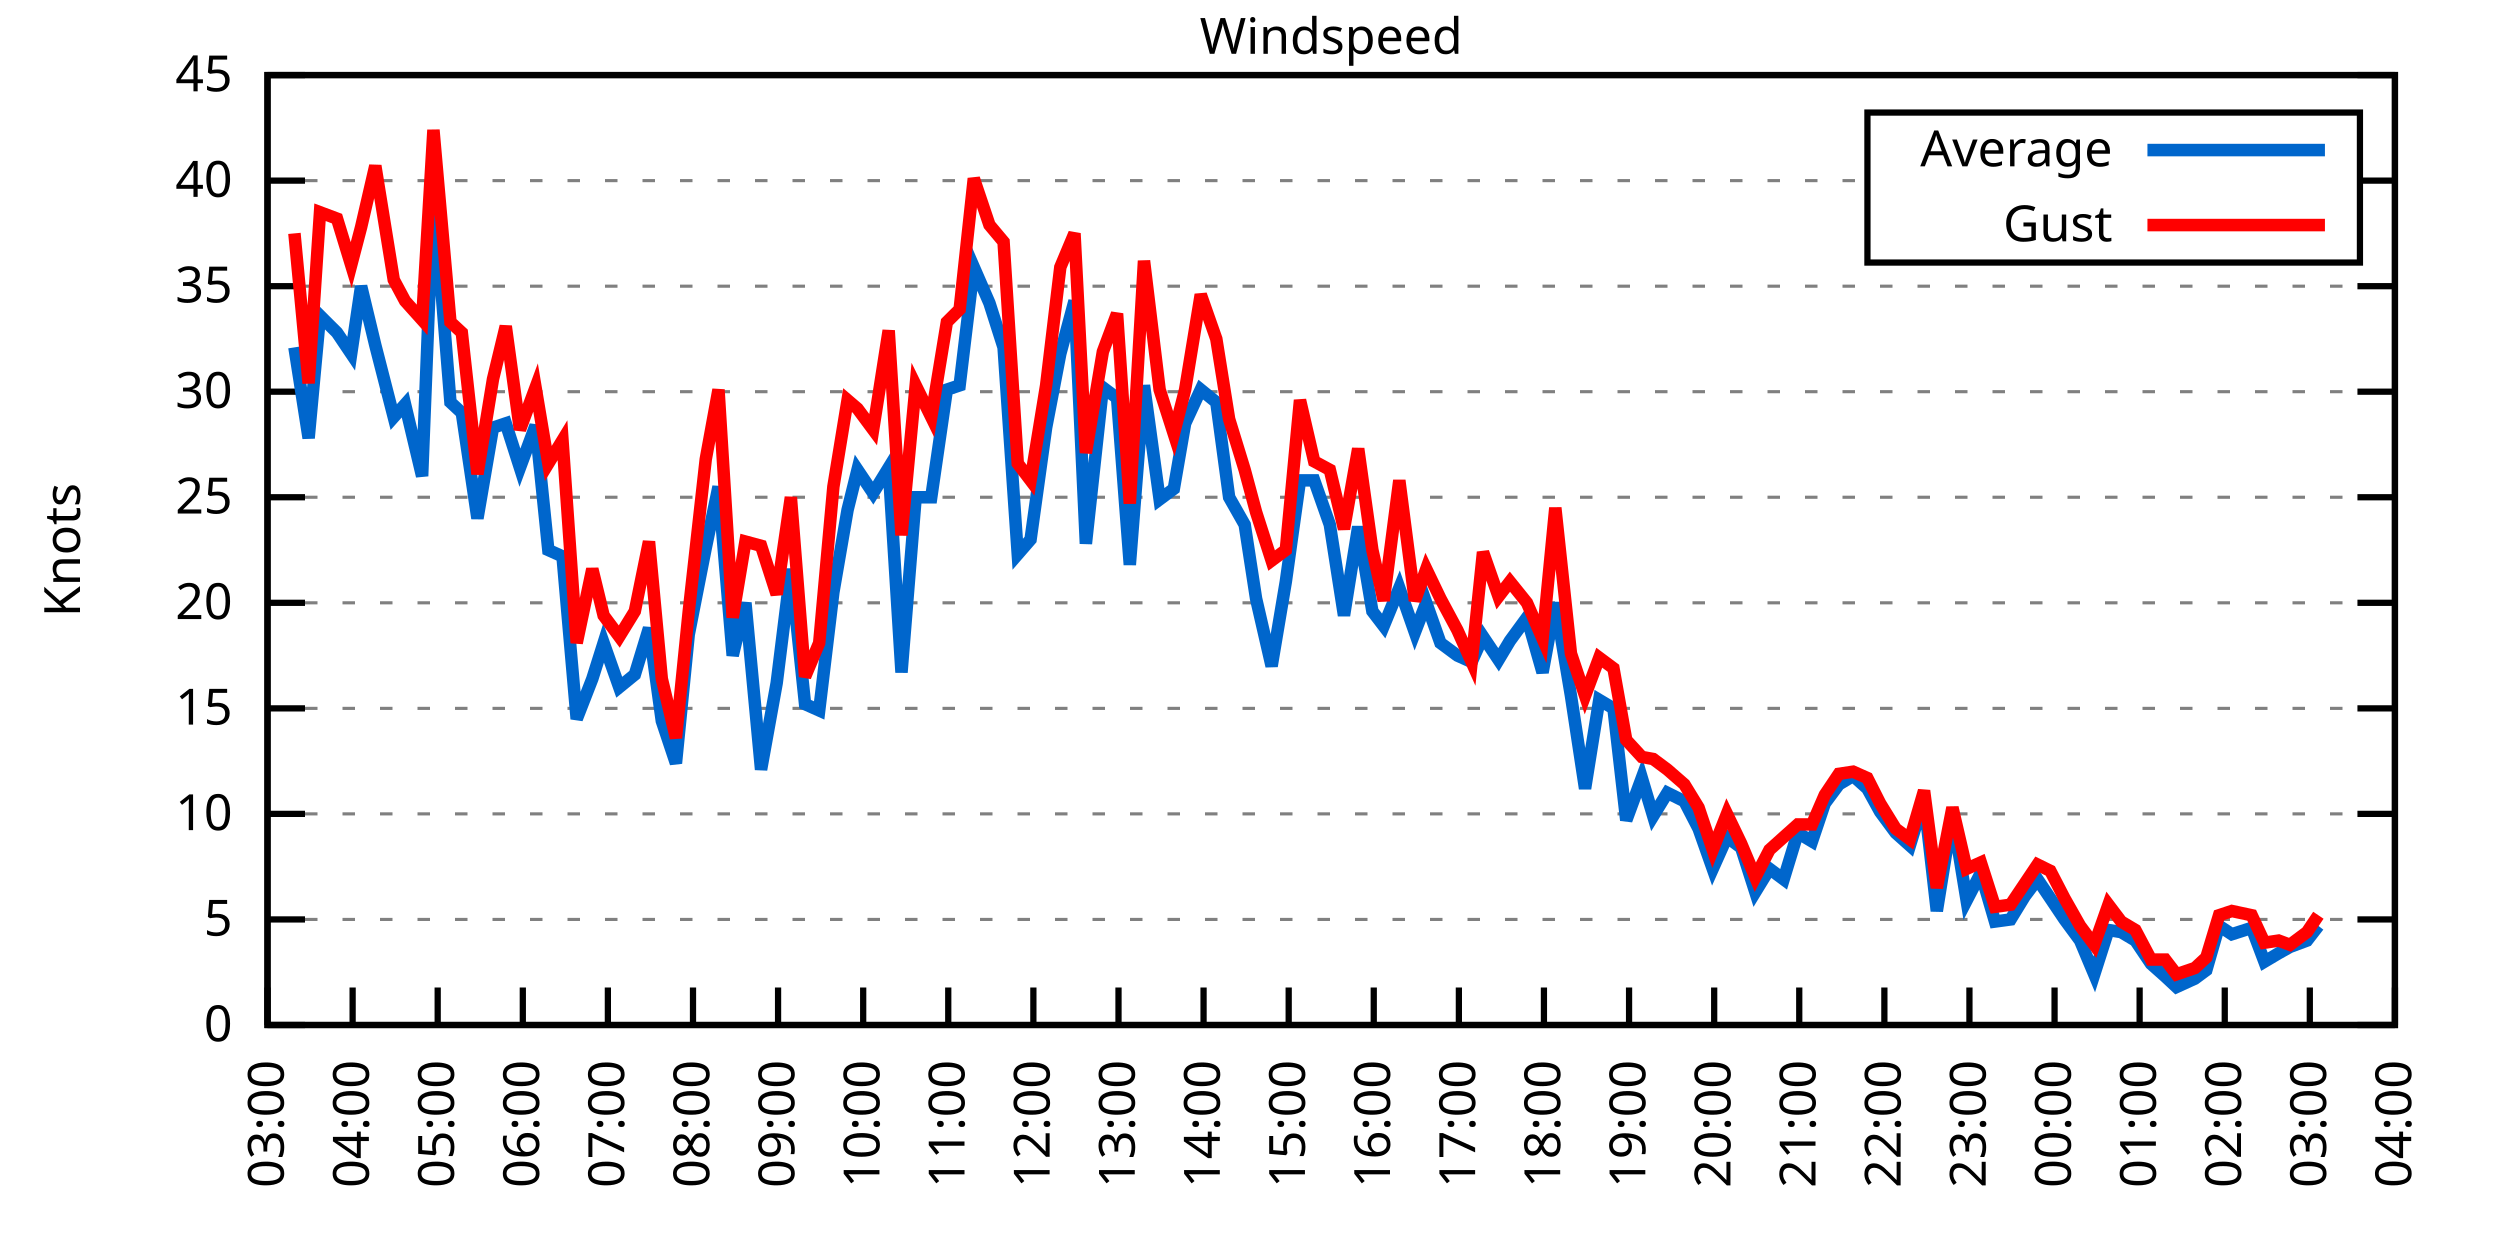
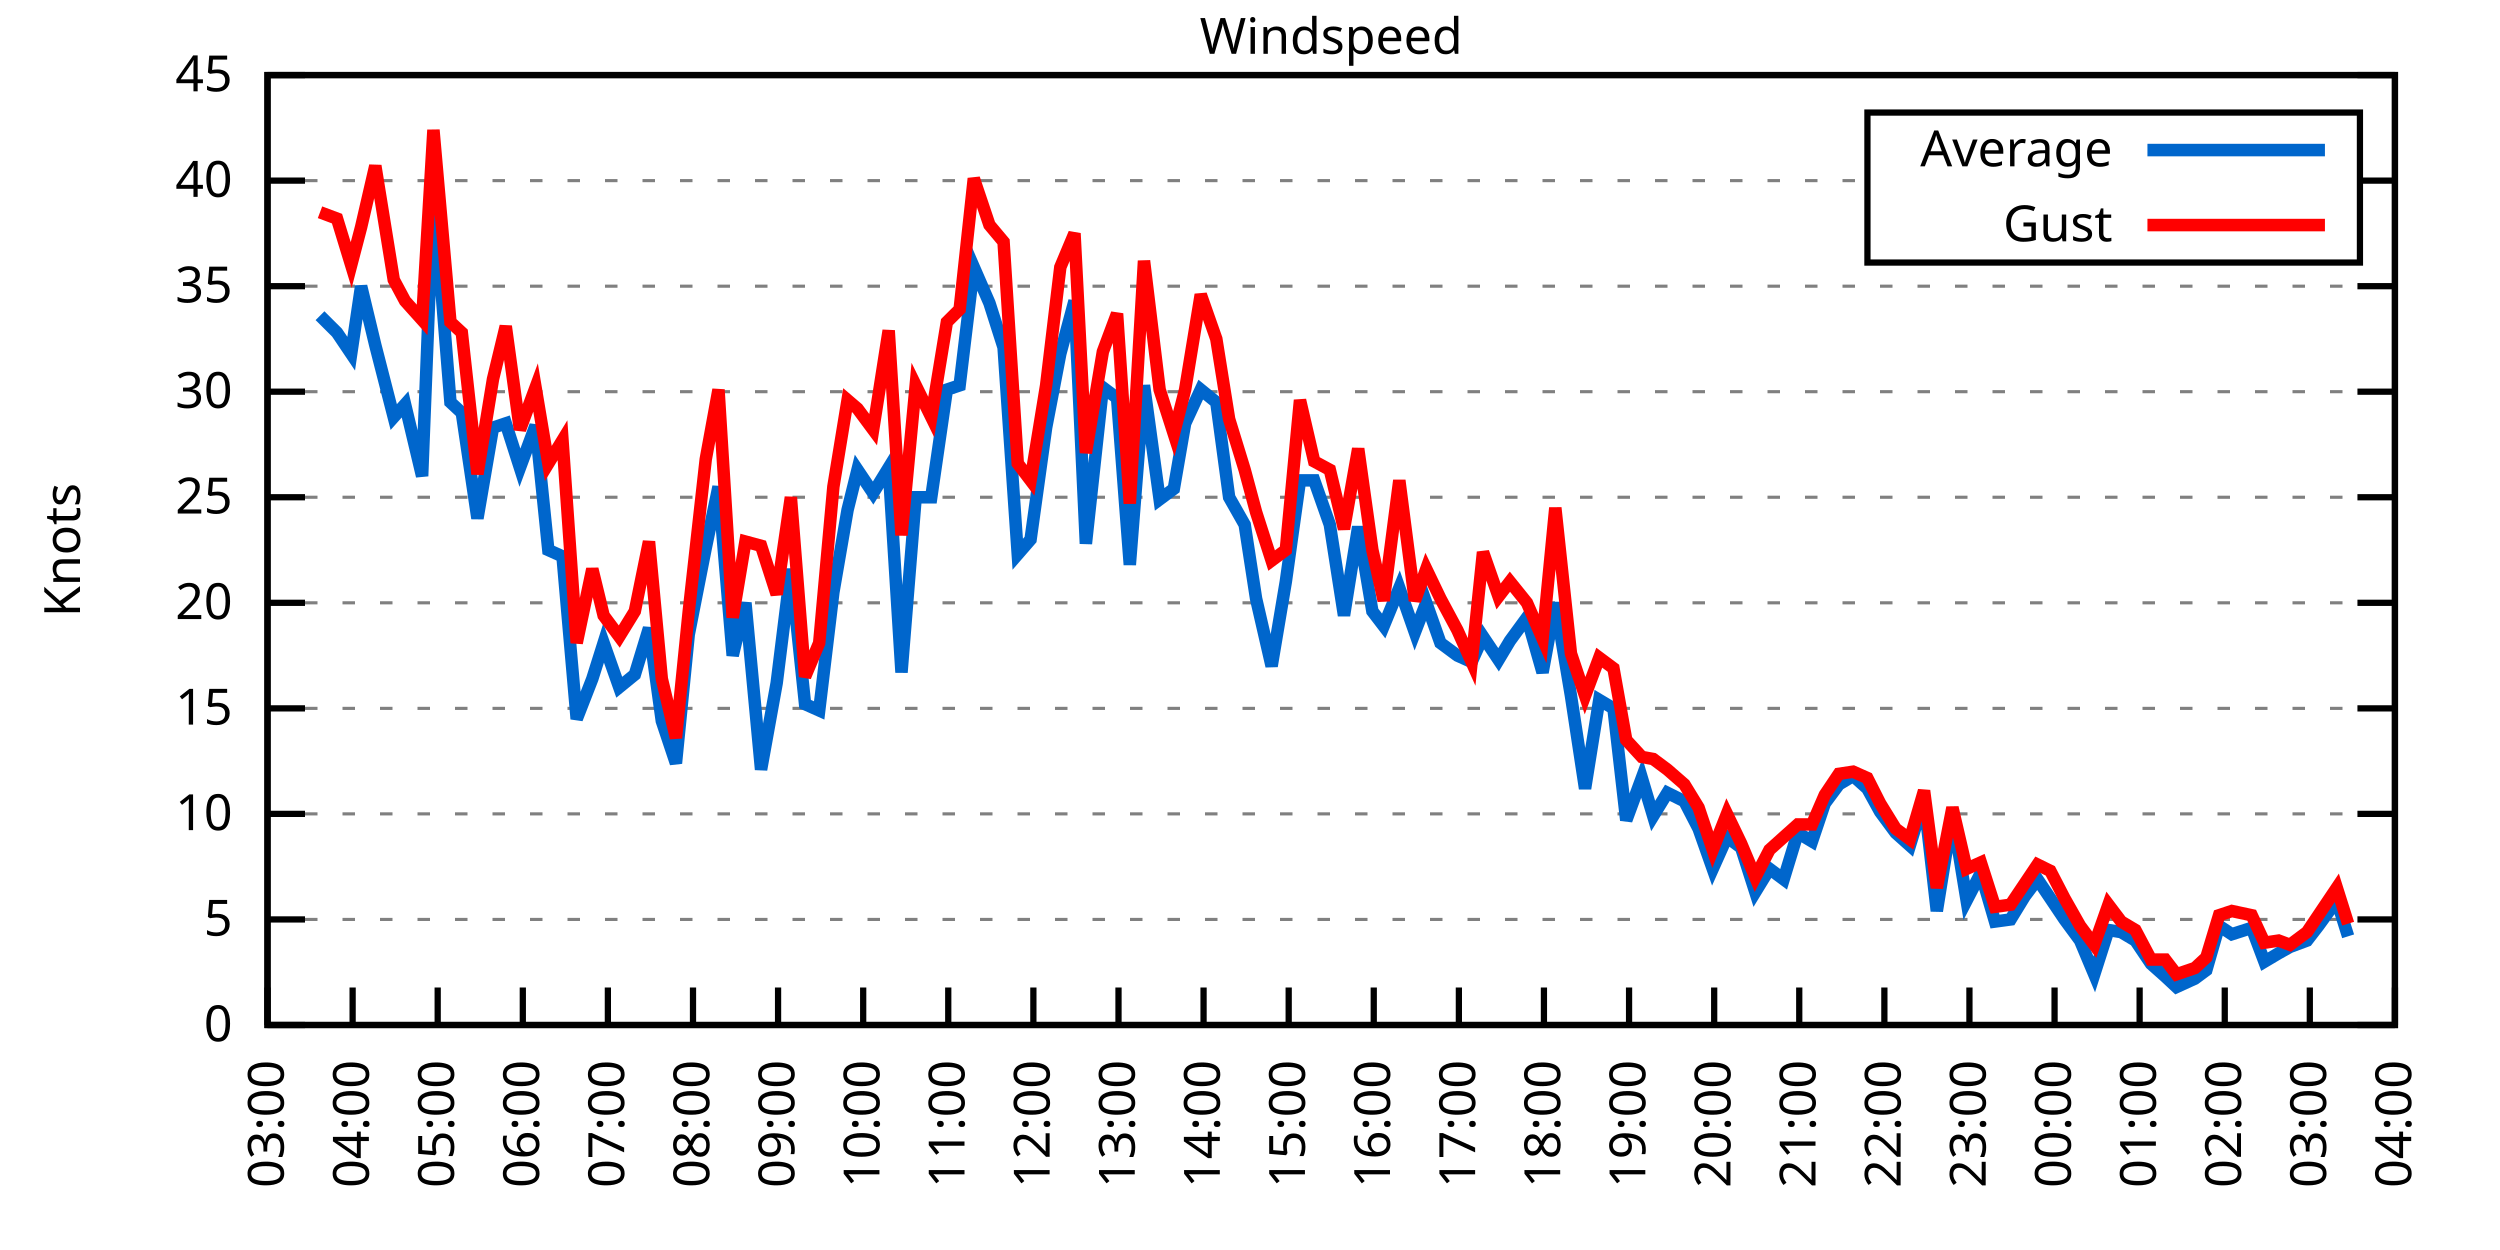
<svg xmlns="http://www.w3.org/2000/svg" xmlns:xlink="http://www.w3.org/1999/xlink" width="400" height="200" viewBox="0 0 400 200">
  <g id="gnuplot_canvas">
    <rect x="0" y="0" width="400" height="200" fill="none" />
    <defs>
      <circle id="gpDot" r="0.5" stroke-width="0.5" stroke="currentColor" />
      <path id="gpPt0" stroke-width="0.333" stroke="currentColor" d="M-1,0 h2 M0,-1 v2" />
      <path id="gpPt1" stroke-width="0.333" stroke="currentColor" d="M-1,-1 L1,1 M1,-1 L-1,1" />
      <path id="gpPt2" stroke-width="0.333" stroke="currentColor" d="M-1,0 L1,0 M0,-1 L0,1 M-1,-1 L1,1 M-1,1 L1,-1" />
      <rect id="gpPt3" stroke-width="0.333" stroke="currentColor" x="-1" y="-1" width="2" height="2" />
      <rect id="gpPt4" stroke-width="0.333" stroke="currentColor" fill="currentColor" x="-1" y="-1" width="2" height="2" />
      <circle id="gpPt5" stroke-width="0.333" stroke="currentColor" cx="0" cy="0" r="1" />
      <use xlink:href="#gpPt5" id="gpPt6" fill="currentColor" stroke="none" />
      <path id="gpPt7" stroke-width="0.333" stroke="currentColor" d="M0,-1.33 L-1.33,0.67 L1.33,0.67 z" />
      <use xlink:href="#gpPt7" id="gpPt8" fill="currentColor" stroke="none" />
      <use xlink:href="#gpPt7" id="gpPt9" stroke="currentColor" transform="rotate(180)" />
      <use xlink:href="#gpPt9" id="gpPt10" fill="currentColor" stroke="none" />
      <use xlink:href="#gpPt3" id="gpPt11" stroke="currentColor" transform="rotate(45)" />
      <use xlink:href="#gpPt11" id="gpPt12" fill="currentColor" stroke="none" />
      <path id="gpPt13" stroke-width="0.333" stroke="currentColor" d="M0,1.330 L1.265,0.411 L0.782,-1.067 L-0.782,-1.076 L-1.265,0.411 z" />
      <use xlink:href="#gpPt13" id="gpPt14" fill="currentColor" stroke="none" />
      <filter id="textbox" filterUnits="objectBoundingBox" x="0" y="0" height="1" width="1">
        <feFlood flood-color="white" flood-opacity="1" result="bgnd" />
        <feComposite in="SourceGraphic" in2="bgnd" operator="atop" />
      </filter>
      <filter id="greybox" filterUnits="objectBoundingBox" x="0" y="0" height="1" width="1">
        <feFlood flood-color="lightgrey" flood-opacity="1" result="grey" />
        <feComposite in="SourceGraphic" in2="grey" operator="atop" />
      </filter>
    </defs>
    <g fill="none" color="white" stroke="currentColor" stroke-width="1.00" stroke-linecap="butt" stroke-linejoin="miter">
</g>
    <g fill="none" color="black" stroke="currentColor" stroke-width="1.00" stroke-linecap="butt" stroke-linejoin="miter">
      <g stroke="none" shape-rendering="crispEdges">
        <polygon fill="rgb(255, 255, 255)" points="42.80,164.00 383.18,164.00 383.18,12.02 42.80,12.02 " />
      </g>
    </g>
    <g fill="none" color="black" stroke="currentColor" stroke-width="1.00" stroke-linecap="butt" stroke-linejoin="miter">
</g>
    <g fill="none" color="black" stroke="black" stroke-width="0.50" stroke-linecap="butt" stroke-linejoin="miter">
</g>
    <g fill="none" color="gray" stroke="currentColor" stroke-width="0.50" stroke-linecap="butt" stroke-linejoin="miter">
      <path stroke="gray" stroke-dasharray="2,4" class="gridline" d="M42.80,164.00 L383.19,164.00  " />
    </g>
    <g fill="none" color="gray" stroke="gray" stroke-width="1.00" stroke-linecap="butt" stroke-linejoin="miter">
</g>
    <g fill="none" color="black" stroke="currentColor" stroke-width="1.00" stroke-linecap="butt" stroke-linejoin="miter">
      <path stroke="black" d="M42.80,164.00 L48.80,164.00 M383.19,164.00 L377.19,164.00  " />
      <g transform="translate(37.20,166.60)" stroke="none" fill="black" font-family="Sans" font-size="8.00" text-anchor="end">
        <text>
          <tspan font-family="Sans"> 0</tspan>
        </text>
      </g>
    </g>
    <g fill="none" color="black" stroke="currentColor" stroke-width="1.00" stroke-linecap="butt" stroke-linejoin="miter">
</g>
    <g fill="none" color="black" stroke="black" stroke-width="0.50" stroke-linecap="butt" stroke-linejoin="miter">
</g>
    <g fill="none" color="gray" stroke="currentColor" stroke-width="0.50" stroke-linecap="butt" stroke-linejoin="miter">
      <path stroke="gray" stroke-dasharray="2,4" class="gridline" d="M42.80,147.11 L383.19,147.11  " />
    </g>
    <g fill="none" color="gray" stroke="gray" stroke-width="1.00" stroke-linecap="butt" stroke-linejoin="miter">
</g>
    <g fill="none" color="black" stroke="currentColor" stroke-width="1.00" stroke-linecap="butt" stroke-linejoin="miter">
      <path stroke="black" d="M42.80,147.11 L48.80,147.11 M383.19,147.11 L377.19,147.11  " />
      <g transform="translate(37.20,149.71)" stroke="none" fill="black" font-family="Sans" font-size="8.00" text-anchor="end">
        <text>
          <tspan font-family="Sans"> 5</tspan>
        </text>
      </g>
    </g>
    <g fill="none" color="black" stroke="currentColor" stroke-width="1.00" stroke-linecap="butt" stroke-linejoin="miter">
</g>
    <g fill="none" color="black" stroke="black" stroke-width="0.50" stroke-linecap="butt" stroke-linejoin="miter">
</g>
    <g fill="none" color="gray" stroke="currentColor" stroke-width="0.50" stroke-linecap="butt" stroke-linejoin="miter">
      <path stroke="gray" stroke-dasharray="2,4" class="gridline" d="M42.80,130.22 L383.19,130.22  " />
    </g>
    <g fill="none" color="gray" stroke="gray" stroke-width="1.00" stroke-linecap="butt" stroke-linejoin="miter">
</g>
    <g fill="none" color="black" stroke="currentColor" stroke-width="1.00" stroke-linecap="butt" stroke-linejoin="miter">
      <path stroke="black" d="M42.80,130.22 L48.80,130.22 M383.19,130.22 L377.19,130.22  " />
      <g transform="translate(37.20,132.82)" stroke="none" fill="black" font-family="Sans" font-size="8.00" text-anchor="end">
        <text>
          <tspan font-family="Sans"> 10</tspan>
        </text>
      </g>
    </g>
    <g fill="none" color="black" stroke="currentColor" stroke-width="1.00" stroke-linecap="butt" stroke-linejoin="miter">
</g>
    <g fill="none" color="black" stroke="black" stroke-width="0.50" stroke-linecap="butt" stroke-linejoin="miter">
</g>
    <g fill="none" color="gray" stroke="currentColor" stroke-width="0.50" stroke-linecap="butt" stroke-linejoin="miter">
      <path stroke="gray" stroke-dasharray="2,4" class="gridline" d="M42.80,113.34 L383.19,113.34  " />
    </g>
    <g fill="none" color="gray" stroke="gray" stroke-width="1.00" stroke-linecap="butt" stroke-linejoin="miter">
</g>
    <g fill="none" color="black" stroke="currentColor" stroke-width="1.00" stroke-linecap="butt" stroke-linejoin="miter">
      <path stroke="black" d="M42.80,113.34 L48.80,113.34 M383.19,113.34 L377.19,113.34  " />
      <g transform="translate(37.20,115.94)" stroke="none" fill="black" font-family="Sans" font-size="8.00" text-anchor="end">
        <text>
          <tspan font-family="Sans"> 15</tspan>
        </text>
      </g>
    </g>
    <g fill="none" color="black" stroke="currentColor" stroke-width="1.00" stroke-linecap="butt" stroke-linejoin="miter">
</g>
    <g fill="none" color="black" stroke="black" stroke-width="0.50" stroke-linecap="butt" stroke-linejoin="miter">
</g>
    <g fill="none" color="gray" stroke="currentColor" stroke-width="0.50" stroke-linecap="butt" stroke-linejoin="miter">
      <path stroke="gray" stroke-dasharray="2,4" class="gridline" d="M42.80,96.45 L383.19,96.45  " />
    </g>
    <g fill="none" color="gray" stroke="gray" stroke-width="1.00" stroke-linecap="butt" stroke-linejoin="miter">
</g>
    <g fill="none" color="black" stroke="currentColor" stroke-width="1.00" stroke-linecap="butt" stroke-linejoin="miter">
      <path stroke="black" d="M42.80,96.45 L48.80,96.45 M383.19,96.45 L377.19,96.45  " />
      <g transform="translate(37.20,99.05)" stroke="none" fill="black" font-family="Sans" font-size="8.00" text-anchor="end">
        <text>
          <tspan font-family="Sans"> 20</tspan>
        </text>
      </g>
    </g>
    <g fill="none" color="black" stroke="currentColor" stroke-width="1.00" stroke-linecap="butt" stroke-linejoin="miter">
</g>
    <g fill="none" color="black" stroke="black" stroke-width="0.50" stroke-linecap="butt" stroke-linejoin="miter">
</g>
    <g fill="none" color="gray" stroke="currentColor" stroke-width="0.50" stroke-linecap="butt" stroke-linejoin="miter">
      <path stroke="gray" stroke-dasharray="2,4" class="gridline" d="M42.80,79.56 L383.19,79.56  " />
    </g>
    <g fill="none" color="gray" stroke="gray" stroke-width="1.00" stroke-linecap="butt" stroke-linejoin="miter">
</g>
    <g fill="none" color="black" stroke="currentColor" stroke-width="1.00" stroke-linecap="butt" stroke-linejoin="miter">
      <path stroke="black" d="M42.80,79.56 L48.80,79.56 M383.19,79.56 L377.19,79.56  " />
      <g transform="translate(37.20,82.16)" stroke="none" fill="black" font-family="Sans" font-size="8.00" text-anchor="end">
        <text>
          <tspan font-family="Sans"> 25</tspan>
        </text>
      </g>
    </g>
    <g fill="none" color="black" stroke="currentColor" stroke-width="1.00" stroke-linecap="butt" stroke-linejoin="miter">
</g>
    <g fill="none" color="black" stroke="black" stroke-width="0.50" stroke-linecap="butt" stroke-linejoin="miter">
</g>
    <g fill="none" color="gray" stroke="currentColor" stroke-width="0.50" stroke-linecap="butt" stroke-linejoin="miter">
      <path stroke="gray" stroke-dasharray="2,4" class="gridline" d="M42.80,62.67 L383.19,62.67  " />
    </g>
    <g fill="none" color="gray" stroke="gray" stroke-width="1.00" stroke-linecap="butt" stroke-linejoin="miter">
</g>
    <g fill="none" color="black" stroke="currentColor" stroke-width="1.00" stroke-linecap="butt" stroke-linejoin="miter">
      <path stroke="black" d="M42.80,62.67 L48.80,62.67 M383.19,62.67 L377.19,62.67  " />
      <g transform="translate(37.20,65.27)" stroke="none" fill="black" font-family="Sans" font-size="8.00" text-anchor="end">
        <text>
          <tspan font-family="Sans"> 30</tspan>
        </text>
      </g>
    </g>
    <g fill="none" color="black" stroke="currentColor" stroke-width="1.00" stroke-linecap="butt" stroke-linejoin="miter">
</g>
    <g fill="none" color="black" stroke="black" stroke-width="0.50" stroke-linecap="butt" stroke-linejoin="miter">
</g>
    <g fill="none" color="gray" stroke="currentColor" stroke-width="0.50" stroke-linecap="butt" stroke-linejoin="miter">
      <path stroke="gray" stroke-dasharray="2,4" class="gridline" d="M42.80,45.79 L383.19,45.79  " />
    </g>
    <g fill="none" color="gray" stroke="gray" stroke-width="1.00" stroke-linecap="butt" stroke-linejoin="miter">
</g>
    <g fill="none" color="black" stroke="currentColor" stroke-width="1.00" stroke-linecap="butt" stroke-linejoin="miter">
      <path stroke="black" d="M42.80,45.79 L48.80,45.79 M383.19,45.79 L377.19,45.79  " />
      <g transform="translate(37.20,48.39)" stroke="none" fill="black" font-family="Sans" font-size="8.00" text-anchor="end">
        <text>
          <tspan font-family="Sans"> 35</tspan>
        </text>
      </g>
    </g>
    <g fill="none" color="black" stroke="currentColor" stroke-width="1.00" stroke-linecap="butt" stroke-linejoin="miter">
</g>
    <g fill="none" color="black" stroke="black" stroke-width="0.50" stroke-linecap="butt" stroke-linejoin="miter">
</g>
    <g fill="none" color="gray" stroke="currentColor" stroke-width="0.50" stroke-linecap="butt" stroke-linejoin="miter">
      <path stroke="gray" stroke-dasharray="2,4" class="gridline" d="M42.80,28.90 L298.79,28.90 M377.59,28.90 L383.19,28.90  " />
    </g>
    <g fill="none" color="gray" stroke="gray" stroke-width="1.00" stroke-linecap="butt" stroke-linejoin="miter">
</g>
    <g fill="none" color="black" stroke="currentColor" stroke-width="1.00" stroke-linecap="butt" stroke-linejoin="miter">
      <path stroke="black" d="M42.80,28.90 L48.80,28.90 M383.19,28.90 L377.19,28.90  " />
      <g transform="translate(37.20,31.50)" stroke="none" fill="black" font-family="Sans" font-size="8.00" text-anchor="end">
        <text>
          <tspan font-family="Sans"> 40</tspan>
        </text>
      </g>
    </g>
    <g fill="none" color="black" stroke="currentColor" stroke-width="1.00" stroke-linecap="butt" stroke-linejoin="miter">
</g>
    <g fill="none" color="black" stroke="black" stroke-width="0.50" stroke-linecap="butt" stroke-linejoin="miter">
</g>
    <g fill="none" color="gray" stroke="currentColor" stroke-width="0.50" stroke-linecap="butt" stroke-linejoin="miter">
      <path stroke="gray" stroke-dasharray="2,4" class="gridline" d="M42.80,12.01 L383.19,12.01  " />
    </g>
    <g fill="none" color="gray" stroke="gray" stroke-width="1.00" stroke-linecap="butt" stroke-linejoin="miter">
</g>
    <g fill="none" color="black" stroke="currentColor" stroke-width="1.00" stroke-linecap="butt" stroke-linejoin="miter">
      <path stroke="black" d="M42.80,12.01 L48.80,12.01 M383.19,12.01 L377.19,12.01  " />
      <g transform="translate(37.20,14.61)" stroke="none" fill="black" font-family="Sans" font-size="8.00" text-anchor="end">
        <text>
          <tspan font-family="Sans"> 45</tspan>
        </text>
      </g>
    </g>
    <g fill="none" color="black" stroke="currentColor" stroke-width="1.00" stroke-linecap="butt" stroke-linejoin="miter">
      <path stroke="black" d="M42.80,164.00 L42.80,158.00  " />
      <g transform="translate(45.40,169.60) rotate(270.00)" stroke="none" fill="black" font-family="Sans" font-size="8.00" text-anchor="end">
        <text>
          <tspan font-family="Sans">03:00</tspan>
        </text>
      </g>
    </g>
    <g fill="none" color="black" stroke="currentColor" stroke-width="1.00" stroke-linecap="butt" stroke-linejoin="miter">
      <path stroke="black" d="M56.42,164.00 L56.42,158.00  " />
      <g transform="translate(59.02,169.60) rotate(270.00)" stroke="none" fill="black" font-family="Sans" font-size="8.00" text-anchor="end">
        <text>
          <tspan font-family="Sans">04:00</tspan>
        </text>
      </g>
    </g>
    <g fill="none" color="black" stroke="currentColor" stroke-width="1.00" stroke-linecap="butt" stroke-linejoin="miter">
      <path stroke="black" d="M70.03,164.00 L70.03,158.00  " />
      <g transform="translate(72.63,169.60) rotate(270.00)" stroke="none" fill="black" font-family="Sans" font-size="8.00" text-anchor="end">
        <text>
          <tspan font-family="Sans">05:00</tspan>
        </text>
      </g>
    </g>
    <g fill="none" color="black" stroke="currentColor" stroke-width="1.00" stroke-linecap="butt" stroke-linejoin="miter">
      <path stroke="black" d="M83.65,164.00 L83.65,158.00  " />
      <g transform="translate(86.25,169.60) rotate(270.00)" stroke="none" fill="black" font-family="Sans" font-size="8.00" text-anchor="end">
        <text>
          <tspan font-family="Sans">06:00</tspan>
        </text>
      </g>
    </g>
    <g fill="none" color="black" stroke="currentColor" stroke-width="1.00" stroke-linecap="butt" stroke-linejoin="miter">
      <path stroke="black" d="M97.26,164.00 L97.26,158.00  " />
      <g transform="translate(99.86,169.60) rotate(270.00)" stroke="none" fill="black" font-family="Sans" font-size="8.00" text-anchor="end">
        <text>
          <tspan font-family="Sans">07:00</tspan>
        </text>
      </g>
    </g>
    <g fill="none" color="black" stroke="currentColor" stroke-width="1.00" stroke-linecap="butt" stroke-linejoin="miter">
      <path stroke="black" d="M110.88,164.00 L110.88,158.00  " />
      <g transform="translate(113.48,169.60) rotate(270.00)" stroke="none" fill="black" font-family="Sans" font-size="8.00" text-anchor="end">
        <text>
          <tspan font-family="Sans">08:00</tspan>
        </text>
      </g>
    </g>
    <g fill="none" color="black" stroke="currentColor" stroke-width="1.00" stroke-linecap="butt" stroke-linejoin="miter">
      <path stroke="black" d="M124.49,164.00 L124.49,158.00  " />
      <g transform="translate(127.09,169.60) rotate(270.00)" stroke="none" fill="black" font-family="Sans" font-size="8.00" text-anchor="end">
        <text>
          <tspan font-family="Sans">09:00</tspan>
        </text>
      </g>
    </g>
    <g fill="none" color="black" stroke="currentColor" stroke-width="1.00" stroke-linecap="butt" stroke-linejoin="miter">
      <path stroke="black" d="M138.11,164.00 L138.11,158.00  " />
      <g transform="translate(140.71,169.60) rotate(270.00)" stroke="none" fill="black" font-family="Sans" font-size="8.00" text-anchor="end">
        <text>
          <tspan font-family="Sans">10:00</tspan>
        </text>
      </g>
    </g>
    <g fill="none" color="black" stroke="currentColor" stroke-width="1.00" stroke-linecap="butt" stroke-linejoin="miter">
      <path stroke="black" d="M151.72,164.00 L151.72,158.00  " />
      <g transform="translate(154.32,169.60) rotate(270.00)" stroke="none" fill="black" font-family="Sans" font-size="8.00" text-anchor="end">
        <text>
          <tspan font-family="Sans">11:00</tspan>
        </text>
      </g>
    </g>
    <g fill="none" color="black" stroke="currentColor" stroke-width="1.00" stroke-linecap="butt" stroke-linejoin="miter">
      <path stroke="black" d="M165.34,164.00 L165.34,158.00  " />
      <g transform="translate(167.94,169.60) rotate(270.00)" stroke="none" fill="black" font-family="Sans" font-size="8.00" text-anchor="end">
        <text>
          <tspan font-family="Sans">12:00</tspan>
        </text>
      </g>
    </g>
    <g fill="none" color="black" stroke="currentColor" stroke-width="1.00" stroke-linecap="butt" stroke-linejoin="miter">
      <path stroke="black" d="M178.96,164.00 L178.96,158.00  " />
      <g transform="translate(181.56,169.60) rotate(270.00)" stroke="none" fill="black" font-family="Sans" font-size="8.00" text-anchor="end">
        <text>
          <tspan font-family="Sans">13:00</tspan>
        </text>
      </g>
    </g>
    <g fill="none" color="black" stroke="currentColor" stroke-width="1.00" stroke-linecap="butt" stroke-linejoin="miter">
      <path stroke="black" d="M192.57,164.00 L192.57,158.00  " />
      <g transform="translate(195.17,169.60) rotate(270.00)" stroke="none" fill="black" font-family="Sans" font-size="8.00" text-anchor="end">
        <text>
          <tspan font-family="Sans">14:00</tspan>
        </text>
      </g>
    </g>
    <g fill="none" color="black" stroke="currentColor" stroke-width="1.00" stroke-linecap="butt" stroke-linejoin="miter">
      <path stroke="black" d="M206.19,164.00 L206.19,158.00  " />
      <g transform="translate(208.79,169.60) rotate(270.00)" stroke="none" fill="black" font-family="Sans" font-size="8.00" text-anchor="end">
        <text>
          <tspan font-family="Sans">15:00</tspan>
        </text>
      </g>
    </g>
    <g fill="none" color="black" stroke="currentColor" stroke-width="1.00" stroke-linecap="butt" stroke-linejoin="miter">
      <path stroke="black" d="M219.80,164.00 L219.80,158.00  " />
      <g transform="translate(222.40,169.60) rotate(270.00)" stroke="none" fill="black" font-family="Sans" font-size="8.00" text-anchor="end">
        <text>
          <tspan font-family="Sans">16:00</tspan>
        </text>
      </g>
    </g>
    <g fill="none" color="black" stroke="currentColor" stroke-width="1.00" stroke-linecap="butt" stroke-linejoin="miter">
      <path stroke="black" d="M233.42,164.00 L233.42,158.00  " />
      <g transform="translate(236.02,169.60) rotate(270.00)" stroke="none" fill="black" font-family="Sans" font-size="8.00" text-anchor="end">
        <text>
          <tspan font-family="Sans">17:00</tspan>
        </text>
      </g>
    </g>
    <g fill="none" color="black" stroke="currentColor" stroke-width="1.00" stroke-linecap="butt" stroke-linejoin="miter">
      <path stroke="black" d="M247.03,164.00 L247.03,158.00  " />
      <g transform="translate(249.63,169.60) rotate(270.00)" stroke="none" fill="black" font-family="Sans" font-size="8.00" text-anchor="end">
        <text>
          <tspan font-family="Sans">18:00</tspan>
        </text>
      </g>
    </g>
    <g fill="none" color="black" stroke="currentColor" stroke-width="1.00" stroke-linecap="butt" stroke-linejoin="miter">
      <path stroke="black" d="M260.65,164.00 L260.65,158.00  " />
      <g transform="translate(263.25,169.60) rotate(270.00)" stroke="none" fill="black" font-family="Sans" font-size="8.00" text-anchor="end">
        <text>
          <tspan font-family="Sans">19:00</tspan>
        </text>
      </g>
    </g>
    <g fill="none" color="black" stroke="currentColor" stroke-width="1.00" stroke-linecap="butt" stroke-linejoin="miter">
      <path stroke="black" d="M274.27,164.00 L274.27,158.00  " />
      <g transform="translate(276.87,169.60) rotate(270.00)" stroke="none" fill="black" font-family="Sans" font-size="8.00" text-anchor="end">
        <text>
          <tspan font-family="Sans">20:00</tspan>
        </text>
      </g>
    </g>
    <g fill="none" color="black" stroke="currentColor" stroke-width="1.00" stroke-linecap="butt" stroke-linejoin="miter">
      <path stroke="black" d="M287.88,164.00 L287.88,158.00  " />
      <g transform="translate(290.48,169.60) rotate(270.00)" stroke="none" fill="black" font-family="Sans" font-size="8.00" text-anchor="end">
        <text>
          <tspan font-family="Sans">21:00</tspan>
        </text>
      </g>
    </g>
    <g fill="none" color="black" stroke="currentColor" stroke-width="1.00" stroke-linecap="butt" stroke-linejoin="miter">
      <path stroke="black" d="M301.50,164.00 L301.50,158.00  " />
      <g transform="translate(304.10,169.60) rotate(270.00)" stroke="none" fill="black" font-family="Sans" font-size="8.00" text-anchor="end">
        <text>
          <tspan font-family="Sans">22:00</tspan>
        </text>
      </g>
    </g>
    <g fill="none" color="black" stroke="currentColor" stroke-width="1.00" stroke-linecap="butt" stroke-linejoin="miter">
      <path stroke="black" d="M315.11,164.00 L315.11,158.00  " />
      <g transform="translate(317.71,169.60) rotate(270.00)" stroke="none" fill="black" font-family="Sans" font-size="8.00" text-anchor="end">
        <text>
          <tspan font-family="Sans">23:00</tspan>
        </text>
      </g>
    </g>
    <g fill="none" color="black" stroke="currentColor" stroke-width="1.00" stroke-linecap="butt" stroke-linejoin="miter">
      <path stroke="black" d="M328.73,164.00 L328.73,158.00  " />
      <g transform="translate(331.33,169.60) rotate(270.00)" stroke="none" fill="black" font-family="Sans" font-size="8.00" text-anchor="end">
        <text>
          <tspan font-family="Sans">00:00</tspan>
        </text>
      </g>
    </g>
    <g fill="none" color="black" stroke="currentColor" stroke-width="1.00" stroke-linecap="butt" stroke-linejoin="miter">
      <path stroke="black" d="M342.34,164.00 L342.34,158.00  " />
      <g transform="translate(344.94,169.60) rotate(270.00)" stroke="none" fill="black" font-family="Sans" font-size="8.00" text-anchor="end">
        <text>
          <tspan font-family="Sans">01:00</tspan>
        </text>
      </g>
    </g>
    <g fill="none" color="black" stroke="currentColor" stroke-width="1.00" stroke-linecap="butt" stroke-linejoin="miter">
      <path stroke="black" d="M355.96,164.00 L355.96,158.00  " />
      <g transform="translate(358.56,169.60) rotate(270.00)" stroke="none" fill="black" font-family="Sans" font-size="8.00" text-anchor="end">
        <text>
          <tspan font-family="Sans">02:00</tspan>
        </text>
      </g>
    </g>
    <g fill="none" color="black" stroke="currentColor" stroke-width="1.00" stroke-linecap="butt" stroke-linejoin="miter">
      <path stroke="black" d="M369.57,164.00 L369.57,158.00  " />
      <g transform="translate(372.17,169.60) rotate(270.00)" stroke="none" fill="black" font-family="Sans" font-size="8.00" text-anchor="end">
        <text>
          <tspan font-family="Sans">03:00</tspan>
        </text>
      </g>
    </g>
    <g fill="none" color="black" stroke="currentColor" stroke-width="1.00" stroke-linecap="butt" stroke-linejoin="miter">
      <path stroke="black" d="M383.19,164.00 L383.19,158.00  " />
      <g transform="translate(385.79,169.60) rotate(270.00)" stroke="none" fill="black" font-family="Sans" font-size="8.00" text-anchor="end">
        <text>
          <tspan font-family="Sans">04:00</tspan>
        </text>
      </g>
    </g>
    <g fill="none" color="black" stroke="currentColor" stroke-width="1.00" stroke-linecap="butt" stroke-linejoin="miter">
</g>
    <g fill="none" color="black" stroke="currentColor" stroke-width="1.00" stroke-linecap="butt" stroke-linejoin="miter">
      <path stroke="black" d="M42.80,12.01 L42.80,164.00 L383.19,164.00 L383.19,12.01 L42.80,12.01 Z  " />
    </g>
    <g fill="none" color="black" stroke="currentColor" stroke-width="1.00" stroke-linecap="butt" stroke-linejoin="miter">
</g>
    <g fill="none" color="black" stroke="currentColor" stroke-width="1.00" stroke-linecap="butt" stroke-linejoin="miter">
      <path stroke="black" d="M298.79,42.01 L298.79,18.01 L377.59,18.01 L377.59,42.01 L298.79,42.01 Z  " />
    </g>
    <g id="Windspeed_plot_1">
      <g fill="none" color="white" stroke="black" stroke-width="2.00" stroke-linecap="butt" stroke-linejoin="miter">
</g>
      <g fill="none" color="black" stroke="currentColor" stroke-width="2.00" stroke-linecap="butt" stroke-linejoin="miter">
        <g transform="translate(337.99,26.61)" stroke="none" fill="black" font-family="Sans" font-size="8.00" text-anchor="end">
          <text>
            <tspan font-family="Sans">Average</tspan>
          </text>
        </g>
      </g>
      <g fill="none" color="black" stroke="currentColor" stroke-width="2.00" stroke-linecap="butt" stroke-linejoin="miter">
-         <path stroke="rgb(  0, 102, 204)" d="M343.59,24.01 L371.99,24.01 M47.11,55.58 L49.38,70.10 L51.20,50.51 L53.92,53.22 L56.19,56.59 L57.78,45.79   L60.05,55.24 L63.00,66.73 L64.81,64.70 L67.54,76.18 L69.35,30.59 L72.07,64.36 L73.89,66.05 L76.39,82.94   L78.88,68.42 L80.92,67.74 L83.19,74.83 L85.69,68.08 L87.73,88.00 L90.00,89.02 L92.27,115.03 L94.77,108.61   L96.58,102.87 L99.08,109.96 L101.57,107.93 L103.84,100.50 L105.89,115.36 L108.15,122.12 L110.20,101.52 L112.92,87.67   L114.96,77.87 L117.23,104.89 L119.27,96.45 L121.77,123.13 L124.27,109.28 L126.54,91.04 L128.81,112.66 L131.07,113.67   L133.34,94.76 L135.61,81.59 L137.20,75.17 L139.70,78.89 L142.19,74.83 L144.24,107.59 L146.51,79.56 L149.00,79.56   L151.50,62.34 L153.54,61.66 L155.81,42.75 L158.31,48.49 L160.57,55.58 L162.84,88.68 L164.89,86.32 L167.38,68.42   L169.65,56.59 L171.92,48.15 L173.74,86.99 L176.46,62.00 L178.73,63.69 L180.77,90.37 L183.04,61.66 L185.54,79.90   L187.81,78.21 L189.62,67.74 L192.12,62.34 L194.61,64.36 L196.66,79.56 L199.15,83.95 L200.97,95.77 L203.46,106.58   L205.73,93.07 L208.00,76.86 L210.27,76.86 L212.77,83.95 L215.04,98.48 L217.31,84.29 L219.58,97.80 L221.39,100.16   L223.89,94.08 L226.38,101.18 L228.20,96.45 L230.47,102.87 L233.19,104.89 L235.46,105.91 L237.28,101.85 L239.77,105.57   L241.59,102.53 L244.31,98.81 L246.81,107.59 L248.85,96.45 L251.35,111.31 L253.61,126.17 L255.88,111.99 L258.15,113.34   L260.20,131.24 L262.69,124.48 L264.51,130.56 L266.78,126.85 L269.50,128.20 L271.77,132.59 L274.04,139.01 L276.31,133.94   L278.58,135.63 L280.85,142.72 L283.12,139.01 L285.38,140.69 L287.65,133.26 L289.92,134.62 L291.97,128.54 L294.23,125.50   L296.50,124.14 L298.77,126.17 L300.82,129.89 L303.31,133.26 L305.58,135.29 L307.85,127.86 L309.89,145.76 L312.39,130.22   L314.66,144.07 L316.93,139.68 L319.20,147.45 L321.69,147.11 L323.96,143.40 L326.00,140.69 L328.05,143.73 L330.32,147.11   L332.81,150.49 L335.08,155.89 L337.35,148.80 L339.39,149.14 L341.66,150.49 L344.16,154.21 L346.43,156.23 L348.24,157.92   L351.19,156.57 L353.01,155.22 L355.05,148.13 L357.09,149.48 L360.27,148.46 L362.31,153.87 L364.58,152.52 L366.40,151.50   L369.12,150.49 L370.94,148.13  " />
+         <path stroke="rgb(  0, 102, 204)" d="M343.59,24.01 L371.99,24.01 M51.20,50.51 L53.92,53.22 L56.19,56.59 L57.78,45.79 L60.05,55.24 L63.00,66.73   L64.81,64.70 L67.54,76.18 L69.35,30.59 L72.07,64.36 L73.89,66.05 L76.39,82.94 L78.88,68.42 L80.92,67.74   L83.19,74.83 L85.69,68.08 L87.73,88.00 L90.00,89.02 L92.27,115.03 L94.77,108.61 L96.58,102.87 L99.08,109.96   L101.57,107.93 L103.84,100.50 L105.89,115.36 L108.15,122.12 L110.20,101.52 L112.92,87.67 L114.96,77.87 L117.23,104.89   L119.27,96.45 L121.77,123.13 L124.27,109.28 L126.54,91.04 L128.81,112.66 L131.07,113.67 L133.34,94.76 L135.61,81.59   L137.20,75.17 L139.70,78.89 L142.19,74.83 L144.24,107.59 L146.51,79.56 L149.00,79.56 L151.50,62.34 L153.54,61.66   L155.81,42.75 L158.31,48.49 L160.57,55.58 L162.84,88.68 L164.89,86.32 L167.38,68.42 L169.65,56.59 L171.92,48.15   L173.74,86.99 L176.46,62.00 L178.73,63.69 L180.77,90.37 L183.04,61.66 L185.54,79.90 L187.81,78.21 L189.62,67.74   L192.12,62.34 L194.61,64.36 L196.66,79.56 L199.15,83.95 L200.97,95.77 L203.46,106.58 L205.73,93.07 L208.00,76.86   L210.27,76.86 L212.77,83.95 L215.04,98.48 L217.31,84.29 L219.58,97.80 L221.39,100.16 L223.89,94.08 L226.38,101.18   L228.20,96.45 L230.47,102.87 L233.19,104.89 L235.46,105.91 L237.28,101.85 L239.77,105.57 L241.59,102.53 L244.31,98.81   L246.81,107.59 L248.85,96.45 L251.35,111.31 L253.61,126.17 L255.88,111.99 L258.15,113.34 L260.20,131.24 L262.69,124.48   L264.51,130.56 L266.78,126.85 L269.50,128.20 L271.77,132.59 L274.04,139.01 L276.31,133.94 L278.58,135.63 L280.85,142.72   L283.12,139.01 L285.38,140.69 L287.65,133.26 L289.92,134.62 L291.97,128.54 L294.23,125.50 L296.50,124.14 L298.77,126.17   L300.82,129.89 L303.31,133.26 L305.58,135.29 L307.85,127.86 L309.89,145.76 L312.39,130.22 L314.66,144.07 L316.93,139.68   L319.20,147.45 L321.69,147.11 L323.96,143.40 L326.00,140.69 L328.05,143.73 L330.32,147.11 L332.81,150.49 L335.08,155.89   L337.35,148.80 L339.39,149.14 L341.66,150.49 L344.16,154.21 L346.43,156.23 L348.24,157.92 L351.19,156.57 L353.01,155.22   L355.05,148.13 L357.09,149.48 L360.27,148.46 L362.31,153.87 L364.58,152.52 L366.40,151.50 L369.12,150.49 L370.94,148.13   L373.89,144.07 L375.70,149.81  " />
      </g>
    </g>
    <g id="Windspeed_plot_2">
      <g fill="none" color="black" stroke="currentColor" stroke-width="2.00" stroke-linecap="butt" stroke-linejoin="miter">
        <g transform="translate(337.99,38.61)" stroke="none" fill="black" font-family="Sans" font-size="8.00" text-anchor="end">
          <text>
            <tspan font-family="Sans">Gust</tspan>
          </text>
        </g>
      </g>
      <g fill="none" color="black" stroke="currentColor" stroke-width="2.00" stroke-linecap="butt" stroke-linejoin="miter">
-         <path stroke="rgb(255,   0,   0)" d="M343.59,36.01 L371.99,36.01 M47.11,37.34 L49.38,61.32 L51.20,33.96 L53.92,34.98 L56.19,42.41 L57.78,36.33   L60.05,26.53 L63.00,44.77 L64.81,48.15 L67.54,51.19 L69.35,20.79 L72.07,51.53 L73.89,53.22 L76.39,75.85   L78.88,60.65 L80.92,52.20 L83.19,68.75 L85.69,62.00 L87.73,74.16 L90.00,70.44 L92.27,102.87 L94.77,91.04   L96.58,98.48 L99.08,101.85 L101.57,97.80 L103.84,86.65 L105.89,108.61 L108.15,118.07 L110.20,97.80 L112.92,73.48   L114.96,62.34 L117.23,98.81 L119.27,86.65 L121.77,87.33 L124.27,95.10 L126.54,79.56 L128.81,108.27 L131.07,102.87   L133.34,77.87 L135.61,64.02 L137.20,65.38 L139.70,68.75 L142.19,52.88 L144.24,85.64 L146.51,61.66 L149.00,66.73   L151.50,51.53 L153.54,49.50 L155.81,28.56 L158.31,35.99 L160.57,38.69 L162.84,74.16 L164.89,76.86 L167.38,61.66   L169.65,42.75 L171.92,37.34 L173.74,72.47 L176.46,56.26 L178.73,50.18 L180.77,80.57 L183.04,41.73 L185.54,62.34   L187.81,69.43 L189.62,62.34 L192.12,47.14 L194.61,54.23 L196.66,67.06 L199.15,75.17 L200.97,81.93 L203.46,89.69   L205.73,88.00 L208.00,64.02 L210.27,73.82 L212.77,75.17 L215.04,84.63 L217.31,71.79 L219.58,88.00 L221.39,96.11   L223.89,76.86 L226.38,96.11 L228.20,91.04 L230.47,95.77 L233.19,100.84 L235.46,105.91 L237.28,88.34 L239.77,95.44   L241.59,93.07 L244.31,96.45 L246.81,102.19 L248.85,81.25 L251.35,104.56 L253.61,111.31 L255.88,105.23 L258.15,106.92   L260.20,118.40 L262.69,121.11 L264.51,121.44 L266.78,123.13 L269.50,125.50 L271.77,129.21 L274.04,135.97 L276.31,130.22   L278.58,134.95 L280.85,140.36 L283.12,135.97 L285.38,133.94 L287.65,131.91 L289.92,131.91 L291.97,127.18 L294.23,123.81   L296.50,123.47 L298.77,124.48 L300.82,128.54 L303.31,132.59 L305.58,134.28 L307.85,126.51 L309.89,142.05 L312.39,129.21   L314.66,139.01 L316.93,137.99 L319.20,145.09 L321.69,144.75 L323.96,141.37 L326.00,138.33 L328.05,139.34 L330.32,143.73   L332.81,148.13 L335.08,151.17 L337.35,144.75 L339.39,147.45 L341.66,148.80 L344.16,153.53 L346.43,153.53 L348.24,155.89   L351.19,154.88 L353.01,153.19 L355.05,146.44 L357.09,145.76 L360.27,146.44 L362.31,150.83 L364.58,150.49 L366.40,151.17   L369.12,149.14 L370.94,146.44  " />
+         <path stroke="rgb(255,   0,   0)" d="M343.59,36.01 L371.99,36.01 M51.20,33.96 L53.92,34.98 L56.19,42.41 L57.78,36.33 L60.05,26.53 L63.00,44.77   L64.81,48.15 L67.54,51.19 L69.35,20.79 L72.07,51.53 L73.89,53.22 L76.39,75.85 L78.88,60.65 L80.92,52.20   L83.19,68.75 L85.69,62.00 L87.73,74.16 L90.00,70.44 L92.27,102.87 L94.77,91.04 L96.58,98.48 L99.08,101.85   L101.57,97.80 L103.84,86.65 L105.89,108.61 L108.15,118.07 L110.20,97.80 L112.92,73.48 L114.96,62.34 L117.23,98.81   L119.27,86.65 L121.77,87.33 L124.27,95.10 L126.54,79.56 L128.81,108.27 L131.07,102.87 L133.34,77.87 L135.61,64.02   L137.20,65.38 L139.70,68.75 L142.19,52.88 L144.24,85.64 L146.51,61.66 L149.00,66.73 L151.50,51.53 L153.54,49.50   L155.81,28.56 L158.31,35.99 L160.57,38.69 L162.84,74.16 L164.89,76.86 L167.38,61.66 L169.65,42.75 L171.92,37.34   L173.74,72.47 L176.46,56.26 L178.73,50.18 L180.77,80.57 L183.04,41.73 L185.54,62.34 L187.81,69.43 L189.62,62.34   L192.12,47.14 L194.61,54.23 L196.66,67.06 L199.15,75.17 L200.97,81.93 L203.46,89.69 L205.73,88.00 L208.00,64.02   L210.27,73.82 L212.77,75.17 L215.04,84.63 L217.31,71.79 L219.58,88.00 L221.39,96.11 L223.89,76.86 L226.38,96.11   L228.20,91.04 L230.47,95.77 L233.19,100.84 L235.46,105.91 L237.28,88.34 L239.77,95.44 L241.59,93.07 L244.31,96.45   L246.81,102.19 L248.85,81.25 L251.35,104.56 L253.61,111.31 L255.88,105.23 L258.15,106.92 L260.20,118.40 L262.69,121.11   L264.51,121.44 L266.78,123.13 L269.50,125.50 L271.77,129.21 L274.04,135.97 L276.31,130.22 L278.58,134.95 L280.85,140.36   L283.12,135.97 L285.38,133.94 L287.65,131.91 L289.92,131.91 L291.97,127.18 L294.23,123.81 L296.50,123.47 L298.77,124.48   L300.82,128.54 L303.31,132.59 L305.58,134.28 L307.85,126.51 L309.89,142.05 L312.39,129.21 L314.66,139.01 L316.93,137.99   L319.20,145.09 L321.69,144.75 L323.96,141.37 L326.00,138.33 L328.05,139.34 L330.32,143.73 L332.81,148.13 L335.08,151.17   L337.35,144.75 L339.39,147.45 L341.66,148.80 L344.16,153.53 L346.43,153.53 L348.24,155.89 L351.19,154.88 L353.01,153.19   L355.05,146.44 L357.09,145.76 L360.27,146.44 L362.31,150.83 L364.58,150.49 L366.40,151.17 L369.12,149.14 L370.94,146.44   L373.89,142.05 L375.70,147.79  " />
      </g>
    </g>
    <g fill="none" color="black" stroke="currentColor" stroke-width="2.00" stroke-linecap="butt" stroke-linejoin="miter">
</g>
    <g fill="none" color="black" stroke="black" stroke-width="1.00" stroke-linecap="butt" stroke-linejoin="miter">
</g>
    <g fill="none" color="black" stroke="currentColor" stroke-width="1.00" stroke-linecap="butt" stroke-linejoin="miter">
      <path stroke="black" d="M42.80,12.01 L42.80,164.00 L383.19,164.00 L383.19,12.01 L42.80,12.01 Z  " />
      <g transform="translate(12.80,88.01) rotate(270.00)" stroke="none" fill="black" font-family="Sans" font-size="8.00" text-anchor="middle">
        <text>
          <tspan font-family="Sans">Knots</tspan>
        </text>
      </g>
    </g>
    <g fill="none" color="black" stroke="currentColor" stroke-width="1.00" stroke-linecap="butt" stroke-linejoin="miter">
</g>
    <g fill="none" color="black" stroke="currentColor" stroke-width="1.00" stroke-linecap="butt" stroke-linejoin="miter">
      <g transform="translate(212.99,8.61)" stroke="none" fill="black" font-family="Sans" font-size="8.00" text-anchor="middle">
        <text>
          <tspan font-family="Sans">Windspeed</tspan>
        </text>
      </g>
    </g>
    <g fill="none" color="black" stroke="currentColor" stroke-width="1.00" stroke-linecap="butt" stroke-linejoin="miter">
</g>
  </g>
</svg>
